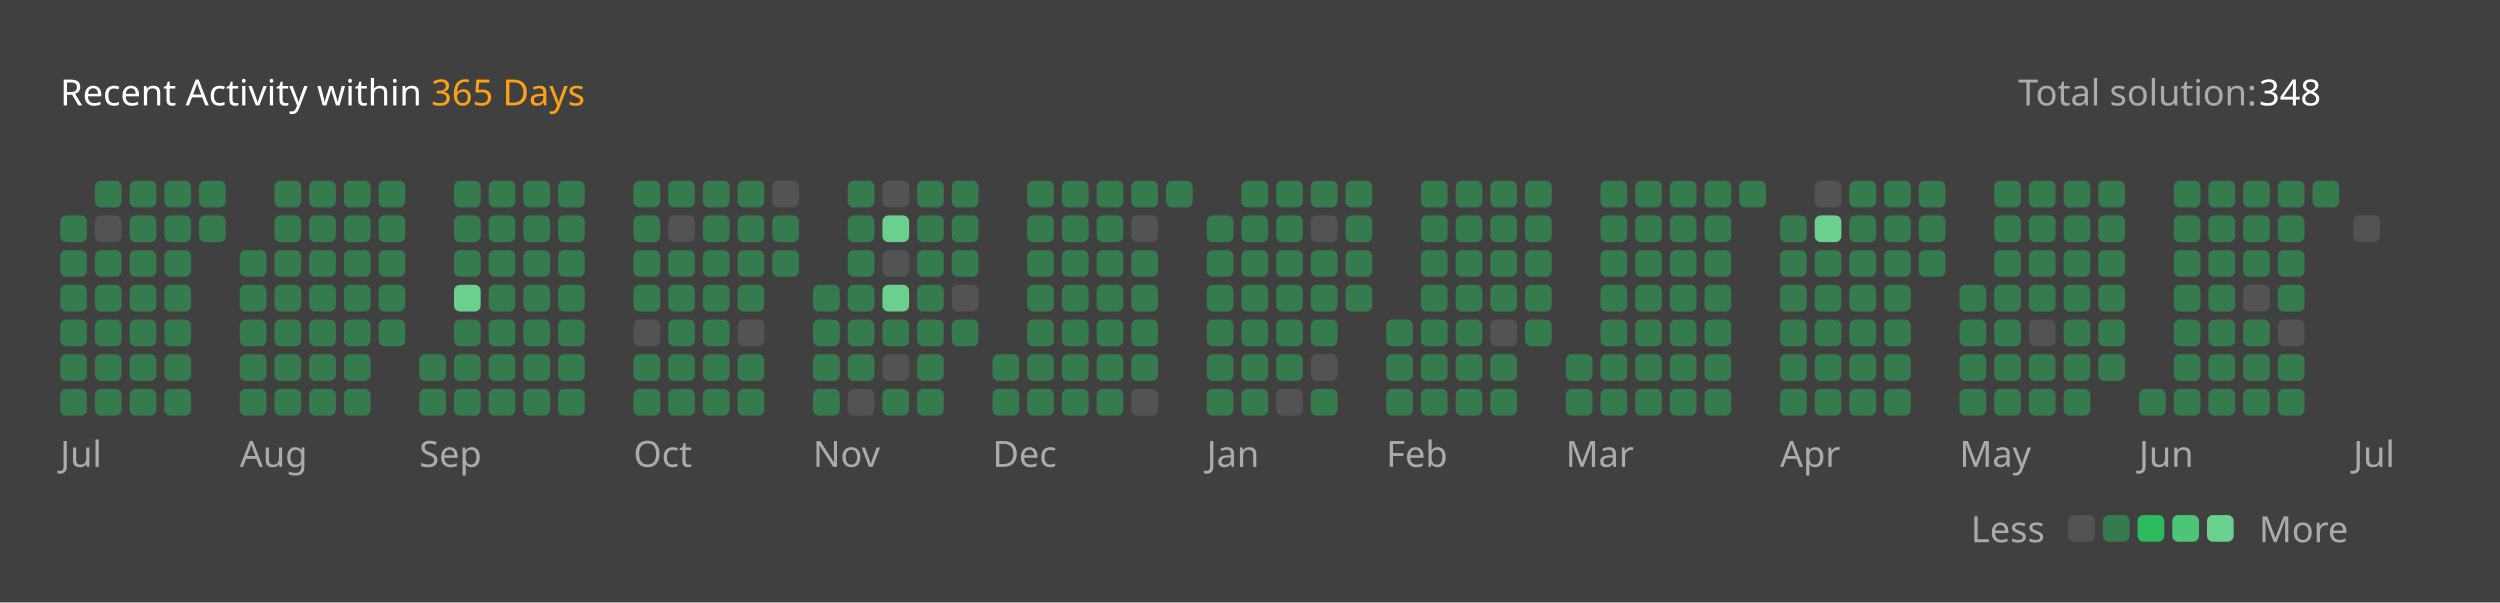
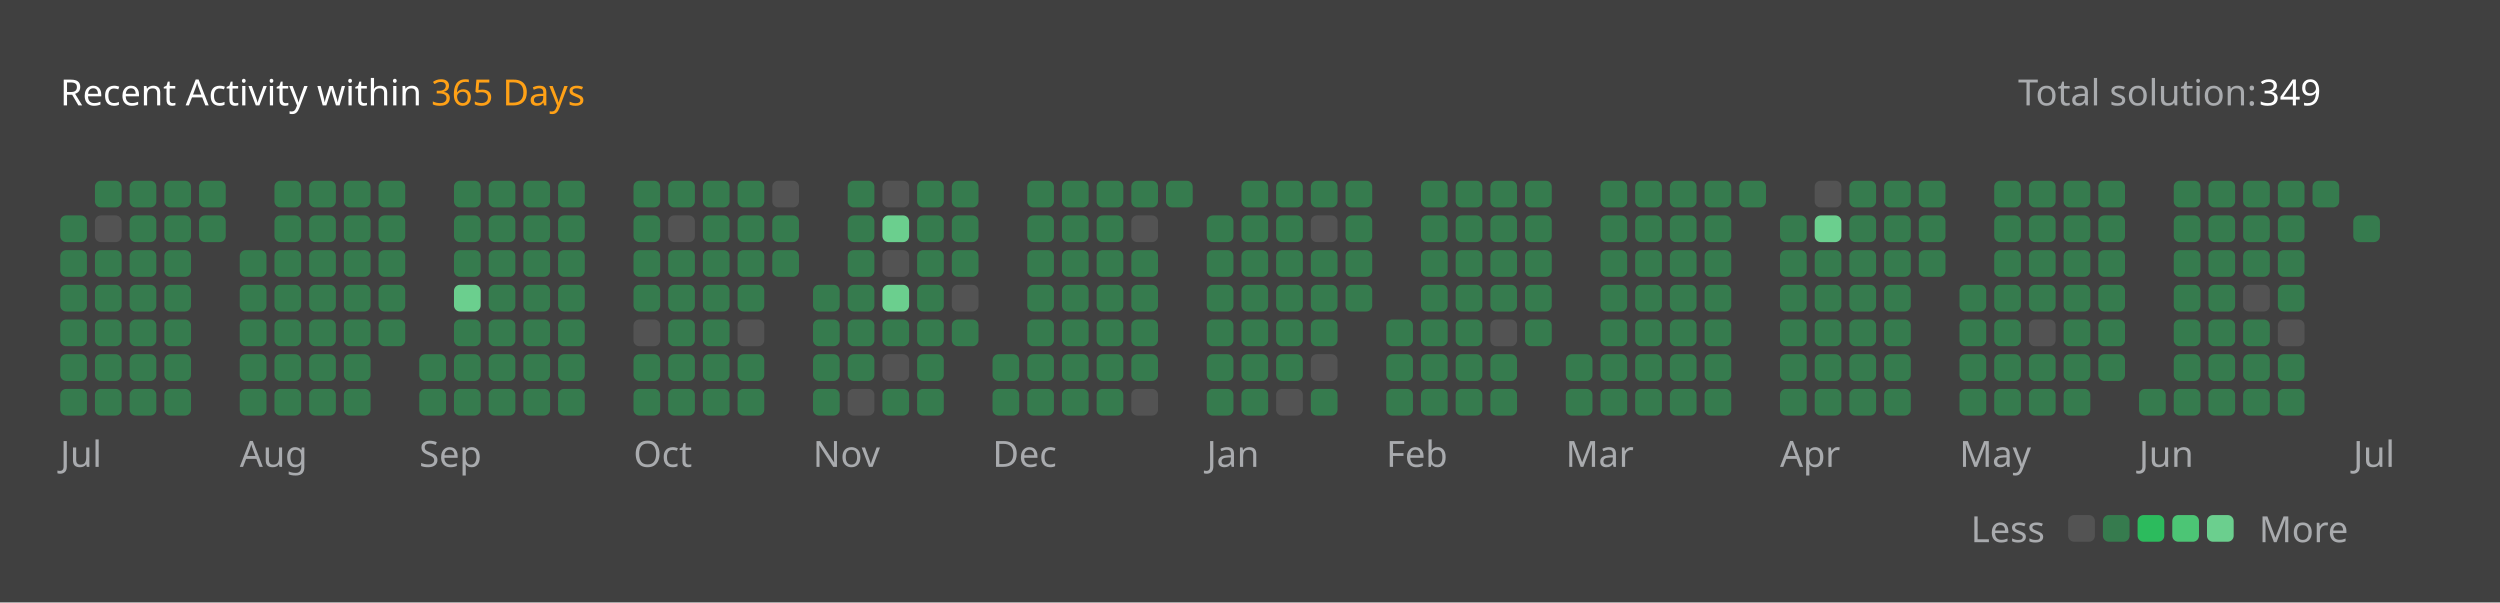
<svg xmlns="http://www.w3.org/2000/svg" version="1.1" height="200" width="830" viewBox="0 0 830 200">
  <style>*{font-family: "Segoe UI", Tahoma, Geneva, Verdana, sans-serif;}</style>
  <style>.title{font-weight: 500;font-size: 1rem;}</style>
  <style>.rotate-90{transform: rotate(-90deg);transform-origin: center;transform-box: fill-box;}</style>
  <style>.state{font-size: .75rem;}</style>
  <style>.light{color: #ffffff;fill: #ffffff;}</style>
  <style>.light-gray{color: #eff2f699;fill: #eff2f699;}</style>
  <style>.dark-gray{color: #ebebf54d;fill: #ebebf54d;}</style>
  <style>.gray{color: #747474;fill: #747474;}</style>
  <style>.orange{color: #ffa116;fill: #ffa116;}</style>
  <style>.background{color: #404040;fill: #404040;}</style>
  <style>.level-1-block{fill: #ffffff1a;}</style>
  <style>.level-2-block{fill: #2cb55d80;}</style>
  <style>.level-3-block{fill: #2cbb5dff;}</style>
  <style>.level-4-block{fill: #4cc575ff;}</style>
  <style>.level-5-block{fill: #6bcf8eff;}</style>
  <rect fill="#404040" x="0" y="0" width="830" height="200" rx="0.5rem" />
  <g text-anchor="start" text-decoration="1" class="title">
    <text x="20" y="35">
      <tspan class="light">Recent Activity within</tspan>
      <tspan class="orange">365 Days</tspan>
    </text>
  </g>
  <g class="state">
    <text x="670" y="35" class="light-gray"> Total solution: </text>
-     <text x="750" y="35" class="light"> 348 </text>
+     <text x="750" y="35" class="light"> 349 </text>
    <text x="678.88" y="180" class="light-gray" text-anchor="end">Less</text>
    <rect x="686.64" y="171" width="8.86" height="8.86" rx="2" ry="2" class="level-1-block" />
    <rect x="698.16" y="171" width="8.86" height="8.86" rx="2" ry="2" class="level-2-block" />
    <rect x="709.68" y="171" width="8.86" height="8.86" rx="2" ry="2" class="level-3-block" />
    <rect x="721.2" y="171" width="8.86" height="8.86" rx="2" ry="2" class="level-4-block" />
    <rect x="732.72" y="171" width="8.86" height="8.86" rx="2" ry="2" class="level-5-block" />
    <text x="750" y="180" class="light-gray">More</text>
  </g>
  <g x="20" y="60">
    <g x="20" y="60">
      <g x="20.0" y="60">
        <rect x="20.0" y="71.52" width="8.86" height="8.86" rx="2" ry="2" class="level-2-block" />
        <rect x="20.0" y="83.04" width="8.86" height="8.86" rx="2" ry="2" class="level-2-block" />
        <rect x="20.0" y="94.56" width="8.86" height="8.86" rx="2" ry="2" class="level-2-block" />
        <rect x="20.0" y="106.08" width="8.86" height="8.86" rx="2" ry="2" class="level-2-block" />
        <rect x="20.0" y="117.6" width="8.86" height="8.86" rx="2" ry="2" class="level-2-block" />
        <rect x="20.0" y="129.12" width="8.86" height="8.86" rx="2" ry="2" class="level-2-block" />
      </g>
      <g x="31.52" y="60">
        <rect x="31.52" y="60.0" width="8.86" height="8.86" rx="2" ry="2" class="level-2-block" />
        <rect x="31.52" y="71.52" width="8.86" height="8.86" rx="2" ry="2" class="level-1-block" />
        <rect x="31.52" y="83.04" width="8.86" height="8.86" rx="2" ry="2" class="level-2-block" />
        <rect x="31.52" y="94.56" width="8.86" height="8.86" rx="2" ry="2" class="level-2-block" />
        <rect x="31.52" y="106.08" width="8.86" height="8.86" rx="2" ry="2" class="level-2-block" />
        <rect x="31.52" y="117.6" width="8.86" height="8.86" rx="2" ry="2" class="level-2-block" />
        <rect x="31.52" y="129.12" width="8.86" height="8.86" rx="2" ry="2" class="level-2-block" />
      </g>
      <g x="43.04" y="60">
        <rect x="43.04" y="60.0" width="8.86" height="8.86" rx="2" ry="2" class="level-2-block" />
        <rect x="43.04" y="71.52" width="8.86" height="8.86" rx="2" ry="2" class="level-2-block" />
        <rect x="43.04" y="83.04" width="8.86" height="8.86" rx="2" ry="2" class="level-2-block" />
        <rect x="43.04" y="94.56" width="8.86" height="8.86" rx="2" ry="2" class="level-2-block" />
        <rect x="43.04" y="106.08" width="8.86" height="8.86" rx="2" ry="2" class="level-2-block" />
        <rect x="43.04" y="117.6" width="8.86" height="8.86" rx="2" ry="2" class="level-2-block" />
        <rect x="43.04" y="129.12" width="8.86" height="8.86" rx="2" ry="2" class="level-2-block" />
      </g>
      <g x="54.56" y="60">
        <rect x="54.56" y="60.0" width="8.86" height="8.86" rx="2" ry="2" class="level-2-block" />
        <rect x="54.56" y="71.52" width="8.86" height="8.86" rx="2" ry="2" class="level-2-block" />
        <rect x="54.56" y="83.04" width="8.86" height="8.86" rx="2" ry="2" class="level-2-block" />
        <rect x="54.56" y="94.56" width="8.86" height="8.86" rx="2" ry="2" class="level-2-block" />
        <rect x="54.56" y="106.08" width="8.86" height="8.86" rx="2" ry="2" class="level-2-block" />
        <rect x="54.56" y="117.6" width="8.86" height="8.86" rx="2" ry="2" class="level-2-block" />
        <rect x="54.56" y="129.12" width="8.86" height="8.86" rx="2" ry="2" class="level-2-block" />
      </g>
      <g x="66.08" y="60">
        <rect x="66.08" y="60.0" width="8.86" height="8.86" rx="2" ry="2" class="level-2-block" />
        <rect x="66.08" y="71.52" width="8.86" height="8.86" rx="2" ry="2" class="level-2-block" />
      </g>
      <text x="20.0" y="155" class="light-gray state">Jul</text>
    </g>
  </g>
  <g x="79.6" y="60">
    <g x="79.6" y="60">
      <g x="79.6" y="60">
        <rect x="79.6" y="83.04" width="8.86" height="8.86" rx="2" ry="2" class="level-2-block" />
        <rect x="79.6" y="94.56" width="8.86" height="8.86" rx="2" ry="2" class="level-2-block" />
        <rect x="79.6" y="106.08" width="8.86" height="8.86" rx="2" ry="2" class="level-2-block" />
        <rect x="79.6" y="117.6" width="8.86" height="8.86" rx="2" ry="2" class="level-2-block" />
        <rect x="79.6" y="129.12" width="8.86" height="8.86" rx="2" ry="2" class="level-2-block" />
      </g>
      <g x="91.12" y="60">
        <rect x="91.12" y="60.0" width="8.86" height="8.86" rx="2" ry="2" class="level-2-block" />
        <rect x="91.12" y="71.52" width="8.86" height="8.86" rx="2" ry="2" class="level-2-block" />
        <rect x="91.12" y="83.04" width="8.86" height="8.86" rx="2" ry="2" class="level-2-block" />
        <rect x="91.12" y="94.56" width="8.86" height="8.86" rx="2" ry="2" class="level-2-block" />
        <rect x="91.12" y="106.08" width="8.86" height="8.86" rx="2" ry="2" class="level-2-block" />
        <rect x="91.12" y="117.6" width="8.86" height="8.86" rx="2" ry="2" class="level-2-block" />
        <rect x="91.12" y="129.12" width="8.86" height="8.86" rx="2" ry="2" class="level-2-block" />
      </g>
      <g x="102.64" y="60">
        <rect x="102.64" y="60.0" width="8.86" height="8.86" rx="2" ry="2" class="level-2-block" />
        <rect x="102.64" y="71.52" width="8.86" height="8.86" rx="2" ry="2" class="level-2-block" />
        <rect x="102.64" y="83.04" width="8.86" height="8.86" rx="2" ry="2" class="level-2-block" />
        <rect x="102.64" y="94.56" width="8.86" height="8.86" rx="2" ry="2" class="level-2-block" />
        <rect x="102.64" y="106.08" width="8.86" height="8.86" rx="2" ry="2" class="level-2-block" />
        <rect x="102.64" y="117.6" width="8.86" height="8.86" rx="2" ry="2" class="level-2-block" />
        <rect x="102.64" y="129.12" width="8.86" height="8.86" rx="2" ry="2" class="level-2-block" />
      </g>
      <g x="114.16" y="60">
        <rect x="114.16" y="60.0" width="8.86" height="8.86" rx="2" ry="2" class="level-2-block" />
        <rect x="114.16" y="71.52" width="8.86" height="8.86" rx="2" ry="2" class="level-2-block" />
        <rect x="114.16" y="83.04" width="8.86" height="8.86" rx="2" ry="2" class="level-2-block" />
        <rect x="114.16" y="94.56" width="8.86" height="8.86" rx="2" ry="2" class="level-2-block" />
        <rect x="114.16" y="106.08" width="8.86" height="8.86" rx="2" ry="2" class="level-2-block" />
        <rect x="114.16" y="117.6" width="8.86" height="8.86" rx="2" ry="2" class="level-2-block" />
        <rect x="114.16" y="129.12" width="8.86" height="8.86" rx="2" ry="2" class="level-2-block" />
      </g>
      <g x="125.68" y="60">
        <rect x="125.68" y="60.0" width="8.86" height="8.86" rx="2" ry="2" class="level-2-block" />
        <rect x="125.68" y="71.52" width="8.86" height="8.86" rx="2" ry="2" class="level-2-block" />
        <rect x="125.68" y="83.04" width="8.86" height="8.86" rx="2" ry="2" class="level-2-block" />
        <rect x="125.68" y="94.56" width="8.86" height="8.86" rx="2" ry="2" class="level-2-block" />
        <rect x="125.68" y="106.08" width="8.86" height="8.86" rx="2" ry="2" class="level-2-block" />
      </g>
      <text x="79.6" y="155" class="light-gray state">Aug</text>
    </g>
  </g>
  <g x="139.2" y="60">
    <g x="139.2" y="60">
      <g x="139.2" y="60">
        <rect x="139.2" y="117.6" width="8.86" height="8.86" rx="2" ry="2" class="level-2-block" />
        <rect x="139.2" y="129.12" width="8.86" height="8.86" rx="2" ry="2" class="level-2-block" />
      </g>
      <g x="150.72" y="60">
        <rect x="150.72" y="60.0" width="8.86" height="8.86" rx="2" ry="2" class="level-2-block" />
        <rect x="150.72" y="71.52" width="8.86" height="8.86" rx="2" ry="2" class="level-2-block" />
        <rect x="150.72" y="83.04" width="8.86" height="8.86" rx="2" ry="2" class="level-2-block" />
        <rect x="150.72" y="94.56" width="8.86" height="8.86" rx="2" ry="2" class="level-5-block" />
        <rect x="150.72" y="106.08" width="8.86" height="8.86" rx="2" ry="2" class="level-2-block" />
        <rect x="150.72" y="117.6" width="8.86" height="8.86" rx="2" ry="2" class="level-2-block" />
        <rect x="150.72" y="129.12" width="8.86" height="8.86" rx="2" ry="2" class="level-2-block" />
      </g>
      <g x="162.24" y="60">
        <rect x="162.24" y="60.0" width="8.86" height="8.86" rx="2" ry="2" class="level-2-block" />
        <rect x="162.24" y="71.52" width="8.86" height="8.86" rx="2" ry="2" class="level-2-block" />
        <rect x="162.24" y="83.04" width="8.86" height="8.86" rx="2" ry="2" class="level-2-block" />
        <rect x="162.24" y="94.56" width="8.86" height="8.86" rx="2" ry="2" class="level-2-block" />
        <rect x="162.24" y="106.08" width="8.86" height="8.86" rx="2" ry="2" class="level-2-block" />
        <rect x="162.24" y="117.6" width="8.86" height="8.86" rx="2" ry="2" class="level-2-block" />
        <rect x="162.24" y="129.12" width="8.86" height="8.86" rx="2" ry="2" class="level-2-block" />
      </g>
      <g x="173.76" y="60">
        <rect x="173.76" y="60.0" width="8.86" height="8.86" rx="2" ry="2" class="level-2-block" />
        <rect x="173.76" y="71.52" width="8.86" height="8.86" rx="2" ry="2" class="level-2-block" />
        <rect x="173.76" y="83.04" width="8.86" height="8.86" rx="2" ry="2" class="level-2-block" />
        <rect x="173.76" y="94.56" width="8.86" height="8.86" rx="2" ry="2" class="level-2-block" />
        <rect x="173.76" y="106.08" width="8.86" height="8.86" rx="2" ry="2" class="level-2-block" />
        <rect x="173.76" y="117.6" width="8.86" height="8.86" rx="2" ry="2" class="level-2-block" />
        <rect x="173.76" y="129.12" width="8.86" height="8.86" rx="2" ry="2" class="level-2-block" />
      </g>
      <g x="185.28" y="60">
        <rect x="185.28" y="60.0" width="8.86" height="8.86" rx="2" ry="2" class="level-2-block" />
        <rect x="185.28" y="71.52" width="8.86" height="8.86" rx="2" ry="2" class="level-2-block" />
        <rect x="185.28" y="83.04" width="8.86" height="8.86" rx="2" ry="2" class="level-2-block" />
        <rect x="185.28" y="94.56" width="8.86" height="8.86" rx="2" ry="2" class="level-2-block" />
        <rect x="185.28" y="106.08" width="8.86" height="8.86" rx="2" ry="2" class="level-2-block" />
        <rect x="185.28" y="117.6" width="8.86" height="8.86" rx="2" ry="2" class="level-2-block" />
        <rect x="185.28" y="129.12" width="8.86" height="8.86" rx="2" ry="2" class="level-2-block" />
      </g>
      <text x="139.2" y="155" class="light-gray state">Sep</text>
    </g>
  </g>
  <g x="210.32" y="60">
    <g x="210.32" y="60">
      <g x="210.32" y="60">
        <rect x="210.32" y="60.0" width="8.86" height="8.86" rx="2" ry="2" class="level-2-block" />
        <rect x="210.32" y="71.52" width="8.86" height="8.86" rx="2" ry="2" class="level-2-block" />
        <rect x="210.32" y="83.04" width="8.86" height="8.86" rx="2" ry="2" class="level-2-block" />
        <rect x="210.32" y="94.56" width="8.86" height="8.86" rx="2" ry="2" class="level-2-block" />
        <rect x="210.32" y="106.08" width="8.86" height="8.86" rx="2" ry="2" class="level-1-block" />
        <rect x="210.32" y="117.6" width="8.86" height="8.86" rx="2" ry="2" class="level-2-block" />
        <rect x="210.32" y="129.12" width="8.86" height="8.86" rx="2" ry="2" class="level-2-block" />
      </g>
      <g x="221.84" y="60">
        <rect x="221.84" y="60.0" width="8.86" height="8.86" rx="2" ry="2" class="level-2-block" />
        <rect x="221.84" y="71.52" width="8.86" height="8.86" rx="2" ry="2" class="level-1-block" />
        <rect x="221.84" y="83.04" width="8.86" height="8.86" rx="2" ry="2" class="level-2-block" />
        <rect x="221.84" y="94.56" width="8.86" height="8.86" rx="2" ry="2" class="level-2-block" />
        <rect x="221.84" y="106.08" width="8.86" height="8.86" rx="2" ry="2" class="level-2-block" />
        <rect x="221.84" y="117.6" width="8.86" height="8.86" rx="2" ry="2" class="level-2-block" />
        <rect x="221.84" y="129.12" width="8.86" height="8.86" rx="2" ry="2" class="level-2-block" />
      </g>
      <g x="233.36" y="60">
        <rect x="233.36" y="60.0" width="8.86" height="8.86" rx="2" ry="2" class="level-2-block" />
        <rect x="233.36" y="71.52" width="8.86" height="8.86" rx="2" ry="2" class="level-2-block" />
        <rect x="233.36" y="83.04" width="8.86" height="8.86" rx="2" ry="2" class="level-2-block" />
        <rect x="233.36" y="94.56" width="8.86" height="8.86" rx="2" ry="2" class="level-2-block" />
        <rect x="233.36" y="106.08" width="8.86" height="8.86" rx="2" ry="2" class="level-2-block" />
        <rect x="233.36" y="117.6" width="8.86" height="8.86" rx="2" ry="2" class="level-2-block" />
        <rect x="233.36" y="129.12" width="8.86" height="8.86" rx="2" ry="2" class="level-2-block" />
      </g>
      <g x="244.88" y="60">
        <rect x="244.88" y="60.0" width="8.86" height="8.86" rx="2" ry="2" class="level-2-block" />
        <rect x="244.88" y="71.52" width="8.86" height="8.86" rx="2" ry="2" class="level-2-block" />
        <rect x="244.88" y="83.04" width="8.86" height="8.86" rx="2" ry="2" class="level-2-block" />
        <rect x="244.88" y="94.56" width="8.86" height="8.86" rx="2" ry="2" class="level-2-block" />
        <rect x="244.88" y="106.08" width="8.86" height="8.86" rx="2" ry="2" class="level-1-block" />
        <rect x="244.88" y="117.6" width="8.86" height="8.86" rx="2" ry="2" class="level-2-block" />
        <rect x="244.88" y="129.12" width="8.86" height="8.86" rx="2" ry="2" class="level-2-block" />
      </g>
      <g x="256.4" y="60">
        <rect x="256.4" y="60.0" width="8.86" height="8.86" rx="2" ry="2" class="level-1-block" />
        <rect x="256.4" y="71.52" width="8.86" height="8.86" rx="2" ry="2" class="level-2-block" />
        <rect x="256.4" y="83.04" width="8.86" height="8.86" rx="2" ry="2" class="level-2-block" />
      </g>
      <text x="210.32" y="155" class="light-gray state">Oct</text>
    </g>
  </g>
  <g x="269.92" y="60">
    <g x="269.92" y="60">
      <g x="269.92" y="60">
        <rect x="269.92" y="94.56" width="8.86" height="8.86" rx="2" ry="2" class="level-2-block" />
        <rect x="269.92" y="106.08" width="8.86" height="8.86" rx="2" ry="2" class="level-2-block" />
        <rect x="269.92" y="117.6" width="8.86" height="8.86" rx="2" ry="2" class="level-2-block" />
        <rect x="269.92" y="129.12" width="8.86" height="8.86" rx="2" ry="2" class="level-2-block" />
      </g>
      <g x="281.44" y="60">
        <rect x="281.44" y="60.0" width="8.86" height="8.86" rx="2" ry="2" class="level-2-block" />
        <rect x="281.44" y="71.52" width="8.86" height="8.86" rx="2" ry="2" class="level-2-block" />
        <rect x="281.44" y="83.04" width="8.86" height="8.86" rx="2" ry="2" class="level-2-block" />
        <rect x="281.44" y="94.56" width="8.86" height="8.86" rx="2" ry="2" class="level-2-block" />
        <rect x="281.44" y="106.08" width="8.86" height="8.86" rx="2" ry="2" class="level-2-block" />
        <rect x="281.44" y="117.6" width="8.86" height="8.86" rx="2" ry="2" class="level-2-block" />
        <rect x="281.44" y="129.12" width="8.86" height="8.86" rx="2" ry="2" class="level-1-block" />
      </g>
      <g x="292.96" y="60">
        <rect x="292.96" y="60.0" width="8.86" height="8.86" rx="2" ry="2" class="level-1-block" />
        <rect x="292.96" y="71.52" width="8.86" height="8.86" rx="2" ry="2" class="level-5-block" />
        <rect x="292.96" y="83.04" width="8.86" height="8.86" rx="2" ry="2" class="level-1-block" />
        <rect x="292.96" y="94.56" width="8.86" height="8.86" rx="2" ry="2" class="level-5-block" />
        <rect x="292.96" y="106.08" width="8.86" height="8.86" rx="2" ry="2" class="level-2-block" />
        <rect x="292.96" y="117.6" width="8.86" height="8.86" rx="2" ry="2" class="level-1-block" />
        <rect x="292.96" y="129.12" width="8.86" height="8.86" rx="2" ry="2" class="level-2-block" />
      </g>
      <g x="304.48" y="60">
        <rect x="304.48" y="60.0" width="8.86" height="8.86" rx="2" ry="2" class="level-2-block" />
        <rect x="304.48" y="71.52" width="8.86" height="8.86" rx="2" ry="2" class="level-2-block" />
        <rect x="304.48" y="83.04" width="8.86" height="8.86" rx="2" ry="2" class="level-2-block" />
        <rect x="304.48" y="94.56" width="8.86" height="8.86" rx="2" ry="2" class="level-2-block" />
        <rect x="304.48" y="106.08" width="8.86" height="8.86" rx="2" ry="2" class="level-2-block" />
        <rect x="304.48" y="117.6" width="8.86" height="8.86" rx="2" ry="2" class="level-2-block" />
        <rect x="304.48" y="129.12" width="8.86" height="8.86" rx="2" ry="2" class="level-2-block" />
      </g>
      <g x="316" y="60">
        <rect x="316" y="60.0" width="8.86" height="8.86" rx="2" ry="2" class="level-2-block" />
        <rect x="316" y="71.52" width="8.86" height="8.86" rx="2" ry="2" class="level-2-block" />
        <rect x="316" y="83.04" width="8.86" height="8.86" rx="2" ry="2" class="level-2-block" />
        <rect x="316" y="94.56" width="8.86" height="8.86" rx="2" ry="2" class="level-1-block" />
        <rect x="316" y="106.08" width="8.86" height="8.86" rx="2" ry="2" class="level-2-block" />
      </g>
      <text x="269.92" y="155" class="light-gray state">Nov</text>
    </g>
  </g>
  <g x="329.52" y="60">
    <g x="329.52" y="60">
      <g x="329.52" y="60">
        <rect x="329.52" y="117.6" width="8.86" height="8.86" rx="2" ry="2" class="level-2-block" />
        <rect x="329.52" y="129.12" width="8.86" height="8.86" rx="2" ry="2" class="level-2-block" />
      </g>
      <g x="341.04" y="60">
        <rect x="341.04" y="60.0" width="8.86" height="8.86" rx="2" ry="2" class="level-2-block" />
        <rect x="341.04" y="71.52" width="8.86" height="8.86" rx="2" ry="2" class="level-2-block" />
        <rect x="341.04" y="83.04" width="8.86" height="8.86" rx="2" ry="2" class="level-2-block" />
        <rect x="341.04" y="94.56" width="8.86" height="8.86" rx="2" ry="2" class="level-2-block" />
        <rect x="341.04" y="106.08" width="8.86" height="8.86" rx="2" ry="2" class="level-2-block" />
        <rect x="341.04" y="117.6" width="8.86" height="8.86" rx="2" ry="2" class="level-2-block" />
        <rect x="341.04" y="129.12" width="8.86" height="8.86" rx="2" ry="2" class="level-2-block" />
      </g>
      <g x="352.56" y="60">
        <rect x="352.56" y="60.0" width="8.86" height="8.86" rx="2" ry="2" class="level-2-block" />
        <rect x="352.56" y="71.52" width="8.86" height="8.86" rx="2" ry="2" class="level-2-block" />
        <rect x="352.56" y="83.04" width="8.86" height="8.86" rx="2" ry="2" class="level-2-block" />
        <rect x="352.56" y="94.56" width="8.86" height="8.86" rx="2" ry="2" class="level-2-block" />
        <rect x="352.56" y="106.08" width="8.86" height="8.86" rx="2" ry="2" class="level-2-block" />
        <rect x="352.56" y="117.6" width="8.86" height="8.86" rx="2" ry="2" class="level-2-block" />
        <rect x="352.56" y="129.12" width="8.86" height="8.86" rx="2" ry="2" class="level-2-block" />
      </g>
      <g x="364.08" y="60">
        <rect x="364.08" y="60.0" width="8.86" height="8.86" rx="2" ry="2" class="level-2-block" />
        <rect x="364.08" y="71.52" width="8.86" height="8.86" rx="2" ry="2" class="level-2-block" />
        <rect x="364.08" y="83.04" width="8.86" height="8.86" rx="2" ry="2" class="level-2-block" />
        <rect x="364.08" y="94.56" width="8.86" height="8.86" rx="2" ry="2" class="level-2-block" />
        <rect x="364.08" y="106.08" width="8.86" height="8.86" rx="2" ry="2" class="level-2-block" />
        <rect x="364.08" y="117.6" width="8.86" height="8.86" rx="2" ry="2" class="level-2-block" />
        <rect x="364.08" y="129.12" width="8.86" height="8.86" rx="2" ry="2" class="level-2-block" />
      </g>
      <g x="375.6" y="60">
        <rect x="375.6" y="60.0" width="8.86" height="8.86" rx="2" ry="2" class="level-2-block" />
        <rect x="375.6" y="71.52" width="8.86" height="8.86" rx="2" ry="2" class="level-1-block" />
        <rect x="375.6" y="83.04" width="8.86" height="8.86" rx="2" ry="2" class="level-2-block" />
        <rect x="375.6" y="94.56" width="8.86" height="8.86" rx="2" ry="2" class="level-2-block" />
        <rect x="375.6" y="106.08" width="8.86" height="8.86" rx="2" ry="2" class="level-2-block" />
        <rect x="375.6" y="117.6" width="8.86" height="8.86" rx="2" ry="2" class="level-2-block" />
        <rect x="375.6" y="129.12" width="8.86" height="8.86" rx="2" ry="2" class="level-1-block" />
      </g>
      <g x="387.12" y="60">
        <rect x="387.12" y="60.0" width="8.86" height="8.86" rx="2" ry="2" class="level-2-block" />
      </g>
      <text x="329.52" y="155" class="light-gray state">Dec</text>
    </g>
  </g>
  <g x="400.64" y="60">
    <g x="400.64" y="60">
      <g x="400.64" y="60">
        <rect x="400.64" y="71.52" width="8.86" height="8.86" rx="2" ry="2" class="level-2-block" />
        <rect x="400.64" y="83.04" width="8.86" height="8.86" rx="2" ry="2" class="level-2-block" />
        <rect x="400.64" y="94.56" width="8.86" height="8.86" rx="2" ry="2" class="level-2-block" />
        <rect x="400.64" y="106.08" width="8.86" height="8.86" rx="2" ry="2" class="level-2-block" />
        <rect x="400.64" y="117.6" width="8.86" height="8.86" rx="2" ry="2" class="level-2-block" />
        <rect x="400.64" y="129.12" width="8.86" height="8.86" rx="2" ry="2" class="level-2-block" />
      </g>
      <g x="412.16" y="60">
        <rect x="412.16" y="60.0" width="8.86" height="8.86" rx="2" ry="2" class="level-2-block" />
        <rect x="412.16" y="71.52" width="8.86" height="8.86" rx="2" ry="2" class="level-2-block" />
        <rect x="412.16" y="83.04" width="8.86" height="8.86" rx="2" ry="2" class="level-2-block" />
        <rect x="412.16" y="94.56" width="8.86" height="8.86" rx="2" ry="2" class="level-2-block" />
        <rect x="412.16" y="106.08" width="8.86" height="8.86" rx="2" ry="2" class="level-2-block" />
        <rect x="412.16" y="117.6" width="8.86" height="8.86" rx="2" ry="2" class="level-2-block" />
        <rect x="412.16" y="129.12" width="8.86" height="8.86" rx="2" ry="2" class="level-2-block" />
      </g>
      <g x="423.68" y="60">
        <rect x="423.68" y="60.0" width="8.86" height="8.86" rx="2" ry="2" class="level-2-block" />
        <rect x="423.68" y="71.52" width="8.86" height="8.86" rx="2" ry="2" class="level-2-block" />
        <rect x="423.68" y="83.04" width="8.86" height="8.86" rx="2" ry="2" class="level-2-block" />
        <rect x="423.68" y="94.56" width="8.86" height="8.86" rx="2" ry="2" class="level-2-block" />
        <rect x="423.68" y="106.08" width="8.86" height="8.86" rx="2" ry="2" class="level-2-block" />
        <rect x="423.68" y="117.6" width="8.86" height="8.86" rx="2" ry="2" class="level-2-block" />
        <rect x="423.68" y="129.12" width="8.86" height="8.86" rx="2" ry="2" class="level-1-block" />
      </g>
      <g x="435.2" y="60">
        <rect x="435.2" y="60.0" width="8.86" height="8.86" rx="2" ry="2" class="level-2-block" />
        <rect x="435.2" y="71.52" width="8.86" height="8.86" rx="2" ry="2" class="level-1-block" />
        <rect x="435.2" y="83.04" width="8.86" height="8.86" rx="2" ry="2" class="level-2-block" />
        <rect x="435.2" y="94.56" width="8.86" height="8.86" rx="2" ry="2" class="level-2-block" />
        <rect x="435.2" y="106.08" width="8.86" height="8.86" rx="2" ry="2" class="level-2-block" />
        <rect x="435.2" y="117.6" width="8.86" height="8.86" rx="2" ry="2" class="level-1-block" />
        <rect x="435.2" y="129.12" width="8.86" height="8.86" rx="2" ry="2" class="level-2-block" />
      </g>
      <g x="446.72" y="60">
        <rect x="446.72" y="60.0" width="8.86" height="8.86" rx="2" ry="2" class="level-2-block" />
        <rect x="446.72" y="71.52" width="8.86" height="8.86" rx="2" ry="2" class="level-2-block" />
        <rect x="446.72" y="83.04" width="8.86" height="8.86" rx="2" ry="2" class="level-2-block" />
        <rect x="446.72" y="94.56" width="8.86" height="8.86" rx="2" ry="2" class="level-2-block" />
      </g>
      <text x="400.64" y="155" class="light-gray state">Jan</text>
    </g>
  </g>
  <g x="460.24" y="60">
    <g x="460.24" y="60">
      <g x="460.24" y="60">
        <rect x="460.24" y="106.08" width="8.86" height="8.86" rx="2" ry="2" class="level-2-block" />
        <rect x="460.24" y="117.6" width="8.86" height="8.86" rx="2" ry="2" class="level-2-block" />
        <rect x="460.24" y="129.12" width="8.86" height="8.86" rx="2" ry="2" class="level-2-block" />
      </g>
      <g x="471.76" y="60">
        <rect x="471.76" y="60.0" width="8.86" height="8.86" rx="2" ry="2" class="level-2-block" />
        <rect x="471.76" y="71.52" width="8.86" height="8.86" rx="2" ry="2" class="level-2-block" />
        <rect x="471.76" y="83.04" width="8.86" height="8.86" rx="2" ry="2" class="level-2-block" />
        <rect x="471.76" y="94.56" width="8.86" height="8.86" rx="2" ry="2" class="level-2-block" />
        <rect x="471.76" y="106.08" width="8.86" height="8.86" rx="2" ry="2" class="level-2-block" />
        <rect x="471.76" y="117.6" width="8.86" height="8.86" rx="2" ry="2" class="level-2-block" />
        <rect x="471.76" y="129.12" width="8.86" height="8.86" rx="2" ry="2" class="level-2-block" />
      </g>
      <g x="483.28" y="60">
        <rect x="483.28" y="60.0" width="8.86" height="8.86" rx="2" ry="2" class="level-2-block" />
        <rect x="483.28" y="71.52" width="8.86" height="8.86" rx="2" ry="2" class="level-2-block" />
        <rect x="483.28" y="83.04" width="8.86" height="8.86" rx="2" ry="2" class="level-2-block" />
        <rect x="483.28" y="94.56" width="8.86" height="8.86" rx="2" ry="2" class="level-2-block" />
        <rect x="483.28" y="106.08" width="8.86" height="8.86" rx="2" ry="2" class="level-2-block" />
        <rect x="483.28" y="117.6" width="8.86" height="8.86" rx="2" ry="2" class="level-2-block" />
        <rect x="483.28" y="129.12" width="8.86" height="8.86" rx="2" ry="2" class="level-2-block" />
      </g>
      <g x="494.8" y="60">
        <rect x="494.8" y="60.0" width="8.86" height="8.86" rx="2" ry="2" class="level-2-block" />
        <rect x="494.8" y="71.52" width="8.86" height="8.86" rx="2" ry="2" class="level-2-block" />
        <rect x="494.8" y="83.04" width="8.86" height="8.86" rx="2" ry="2" class="level-2-block" />
        <rect x="494.8" y="94.56" width="8.86" height="8.86" rx="2" ry="2" class="level-2-block" />
        <rect x="494.8" y="106.08" width="8.86" height="8.86" rx="2" ry="2" class="level-1-block" />
        <rect x="494.8" y="117.6" width="8.86" height="8.86" rx="2" ry="2" class="level-2-block" />
        <rect x="494.8" y="129.12" width="8.86" height="8.86" rx="2" ry="2" class="level-2-block" />
      </g>
      <g x="506.32" y="60">
        <rect x="506.32" y="60.0" width="8.86" height="8.86" rx="2" ry="2" class="level-2-block" />
        <rect x="506.32" y="71.52" width="8.86" height="8.86" rx="2" ry="2" class="level-2-block" />
        <rect x="506.32" y="83.04" width="8.86" height="8.86" rx="2" ry="2" class="level-2-block" />
        <rect x="506.32" y="94.56" width="8.86" height="8.86" rx="2" ry="2" class="level-2-block" />
        <rect x="506.32" y="106.08" width="8.86" height="8.86" rx="2" ry="2" class="level-2-block" />
      </g>
      <text x="460.24" y="155" class="light-gray state">Feb</text>
    </g>
  </g>
  <g x="519.84" y="60">
    <g x="519.84" y="60">
      <g x="519.84" y="60">
        <rect x="519.84" y="117.6" width="8.86" height="8.86" rx="2" ry="2" class="level-2-block" />
        <rect x="519.84" y="129.12" width="8.86" height="8.86" rx="2" ry="2" class="level-2-block" />
      </g>
      <g x="531.36" y="60">
        <rect x="531.36" y="60.0" width="8.86" height="8.86" rx="2" ry="2" class="level-2-block" />
        <rect x="531.36" y="71.52" width="8.86" height="8.86" rx="2" ry="2" class="level-2-block" />
        <rect x="531.36" y="83.04" width="8.86" height="8.86" rx="2" ry="2" class="level-2-block" />
        <rect x="531.36" y="94.56" width="8.86" height="8.86" rx="2" ry="2" class="level-2-block" />
        <rect x="531.36" y="106.08" width="8.86" height="8.86" rx="2" ry="2" class="level-2-block" />
        <rect x="531.36" y="117.6" width="8.86" height="8.86" rx="2" ry="2" class="level-2-block" />
        <rect x="531.36" y="129.12" width="8.86" height="8.86" rx="2" ry="2" class="level-2-block" />
      </g>
      <g x="542.88" y="60">
        <rect x="542.88" y="60.0" width="8.86" height="8.86" rx="2" ry="2" class="level-2-block" />
        <rect x="542.88" y="71.52" width="8.86" height="8.86" rx="2" ry="2" class="level-2-block" />
        <rect x="542.88" y="83.04" width="8.86" height="8.86" rx="2" ry="2" class="level-2-block" />
        <rect x="542.88" y="94.56" width="8.86" height="8.86" rx="2" ry="2" class="level-2-block" />
        <rect x="542.88" y="106.08" width="8.86" height="8.86" rx="2" ry="2" class="level-2-block" />
        <rect x="542.88" y="117.6" width="8.86" height="8.86" rx="2" ry="2" class="level-2-block" />
        <rect x="542.88" y="129.12" width="8.86" height="8.86" rx="2" ry="2" class="level-2-block" />
      </g>
      <g x="554.4" y="60">
        <rect x="554.4" y="60.0" width="8.86" height="8.86" rx="2" ry="2" class="level-2-block" />
        <rect x="554.4" y="71.52" width="8.86" height="8.86" rx="2" ry="2" class="level-2-block" />
        <rect x="554.4" y="83.04" width="8.86" height="8.86" rx="2" ry="2" class="level-2-block" />
        <rect x="554.4" y="94.56" width="8.86" height="8.86" rx="2" ry="2" class="level-2-block" />
        <rect x="554.4" y="106.08" width="8.86" height="8.86" rx="2" ry="2" class="level-2-block" />
        <rect x="554.4" y="117.6" width="8.86" height="8.86" rx="2" ry="2" class="level-2-block" />
        <rect x="554.4" y="129.12" width="8.86" height="8.86" rx="2" ry="2" class="level-2-block" />
      </g>
      <g x="565.92" y="60">
        <rect x="565.92" y="60.0" width="8.86" height="8.86" rx="2" ry="2" class="level-2-block" />
        <rect x="565.92" y="71.52" width="8.86" height="8.86" rx="2" ry="2" class="level-2-block" />
        <rect x="565.92" y="83.04" width="8.86" height="8.86" rx="2" ry="2" class="level-2-block" />
        <rect x="565.92" y="94.56" width="8.86" height="8.86" rx="2" ry="2" class="level-2-block" />
        <rect x="565.92" y="106.08" width="8.86" height="8.86" rx="2" ry="2" class="level-2-block" />
        <rect x="565.92" y="117.6" width="8.86" height="8.86" rx="2" ry="2" class="level-2-block" />
        <rect x="565.92" y="129.12" width="8.86" height="8.86" rx="2" ry="2" class="level-2-block" />
      </g>
      <g x="577.44" y="60">
        <rect x="577.44" y="60.0" width="8.86" height="8.86" rx="2" ry="2" class="level-2-block" />
      </g>
      <text x="519.84" y="155" class="light-gray state">Mar</text>
    </g>
  </g>
  <g x="590.96" y="60">
    <g x="590.96" y="60">
      <g x="590.96" y="60">
        <rect x="590.96" y="71.52" width="8.86" height="8.86" rx="2" ry="2" class="level-2-block" />
        <rect x="590.96" y="83.04" width="8.86" height="8.86" rx="2" ry="2" class="level-2-block" />
        <rect x="590.96" y="94.56" width="8.86" height="8.86" rx="2" ry="2" class="level-2-block" />
        <rect x="590.96" y="106.08" width="8.86" height="8.86" rx="2" ry="2" class="level-2-block" />
        <rect x="590.96" y="117.6" width="8.86" height="8.86" rx="2" ry="2" class="level-2-block" />
        <rect x="590.96" y="129.12" width="8.86" height="8.86" rx="2" ry="2" class="level-2-block" />
      </g>
      <g x="602.48" y="60">
        <rect x="602.48" y="60.0" width="8.86" height="8.86" rx="2" ry="2" class="level-1-block" />
        <rect x="602.48" y="71.52" width="8.86" height="8.86" rx="2" ry="2" class="level-5-block" />
        <rect x="602.48" y="83.04" width="8.86" height="8.86" rx="2" ry="2" class="level-2-block" />
        <rect x="602.48" y="94.56" width="8.86" height="8.86" rx="2" ry="2" class="level-2-block" />
        <rect x="602.48" y="106.08" width="8.86" height="8.86" rx="2" ry="2" class="level-2-block" />
        <rect x="602.48" y="117.6" width="8.86" height="8.86" rx="2" ry="2" class="level-2-block" />
        <rect x="602.48" y="129.12" width="8.86" height="8.86" rx="2" ry="2" class="level-2-block" />
      </g>
      <g x="614.0" y="60">
        <rect x="614.0" y="60.0" width="8.86" height="8.86" rx="2" ry="2" class="level-2-block" />
        <rect x="614.0" y="71.52" width="8.86" height="8.86" rx="2" ry="2" class="level-2-block" />
        <rect x="614.0" y="83.04" width="8.86" height="8.86" rx="2" ry="2" class="level-2-block" />
        <rect x="614.0" y="94.56" width="8.86" height="8.86" rx="2" ry="2" class="level-2-block" />
        <rect x="614.0" y="106.08" width="8.86" height="8.86" rx="2" ry="2" class="level-2-block" />
        <rect x="614.0" y="117.6" width="8.86" height="8.86" rx="2" ry="2" class="level-2-block" />
        <rect x="614.0" y="129.12" width="8.86" height="8.86" rx="2" ry="2" class="level-2-block" />
      </g>
      <g x="625.52" y="60">
        <rect x="625.52" y="60.0" width="8.86" height="8.86" rx="2" ry="2" class="level-2-block" />
        <rect x="625.52" y="71.52" width="8.86" height="8.86" rx="2" ry="2" class="level-2-block" />
        <rect x="625.52" y="83.04" width="8.86" height="8.86" rx="2" ry="2" class="level-2-block" />
        <rect x="625.52" y="94.56" width="8.86" height="8.86" rx="2" ry="2" class="level-2-block" />
        <rect x="625.52" y="106.08" width="8.86" height="8.86" rx="2" ry="2" class="level-2-block" />
        <rect x="625.52" y="117.6" width="8.86" height="8.86" rx="2" ry="2" class="level-2-block" />
        <rect x="625.52" y="129.12" width="8.86" height="8.86" rx="2" ry="2" class="level-2-block" />
      </g>
      <g x="637.04" y="60">
        <rect x="637.04" y="60.0" width="8.86" height="8.86" rx="2" ry="2" class="level-2-block" />
        <rect x="637.04" y="71.52" width="8.86" height="8.86" rx="2" ry="2" class="level-2-block" />
        <rect x="637.04" y="83.04" width="8.86" height="8.86" rx="2" ry="2" class="level-2-block" />
      </g>
      <text x="590.96" y="155" class="light-gray state">Apr</text>
    </g>
  </g>
  <g x="650.56" y="60">
    <g x="650.56" y="60">
      <g x="650.56" y="60">
        <rect x="650.56" y="94.56" width="8.86" height="8.86" rx="2" ry="2" class="level-2-block" />
        <rect x="650.56" y="106.08" width="8.86" height="8.86" rx="2" ry="2" class="level-2-block" />
        <rect x="650.56" y="117.6" width="8.86" height="8.86" rx="2" ry="2" class="level-2-block" />
        <rect x="650.56" y="129.12" width="8.86" height="8.86" rx="2" ry="2" class="level-2-block" />
      </g>
      <g x="662.08" y="60">
        <rect x="662.08" y="60.0" width="8.86" height="8.86" rx="2" ry="2" class="level-2-block" />
        <rect x="662.08" y="71.52" width="8.86" height="8.86" rx="2" ry="2" class="level-2-block" />
        <rect x="662.08" y="83.04" width="8.86" height="8.86" rx="2" ry="2" class="level-2-block" />
        <rect x="662.08" y="94.56" width="8.86" height="8.86" rx="2" ry="2" class="level-2-block" />
        <rect x="662.08" y="106.08" width="8.86" height="8.86" rx="2" ry="2" class="level-2-block" />
        <rect x="662.08" y="117.6" width="8.86" height="8.86" rx="2" ry="2" class="level-2-block" />
        <rect x="662.08" y="129.12" width="8.86" height="8.86" rx="2" ry="2" class="level-2-block" />
      </g>
      <g x="673.6" y="60">
        <rect x="673.6" y="60.0" width="8.86" height="8.86" rx="2" ry="2" class="level-2-block" />
        <rect x="673.6" y="71.52" width="8.86" height="8.86" rx="2" ry="2" class="level-2-block" />
        <rect x="673.6" y="83.04" width="8.86" height="8.86" rx="2" ry="2" class="level-2-block" />
        <rect x="673.6" y="94.56" width="8.86" height="8.86" rx="2" ry="2" class="level-2-block" />
        <rect x="673.6" y="106.08" width="8.86" height="8.86" rx="2" ry="2" class="level-1-block" />
        <rect x="673.6" y="117.6" width="8.86" height="8.86" rx="2" ry="2" class="level-2-block" />
        <rect x="673.6" y="129.12" width="8.86" height="8.86" rx="2" ry="2" class="level-2-block" />
      </g>
      <g x="685.12" y="60">
        <rect x="685.12" y="60.0" width="8.86" height="8.86" rx="2" ry="2" class="level-2-block" />
        <rect x="685.12" y="71.52" width="8.86" height="8.86" rx="2" ry="2" class="level-2-block" />
        <rect x="685.12" y="83.04" width="8.86" height="8.86" rx="2" ry="2" class="level-2-block" />
        <rect x="685.12" y="94.56" width="8.86" height="8.86" rx="2" ry="2" class="level-2-block" />
        <rect x="685.12" y="106.08" width="8.86" height="8.86" rx="2" ry="2" class="level-2-block" />
        <rect x="685.12" y="117.6" width="8.86" height="8.86" rx="2" ry="2" class="level-2-block" />
        <rect x="685.12" y="129.12" width="8.86" height="8.86" rx="2" ry="2" class="level-2-block" />
      </g>
      <g x="696.64" y="60">
        <rect x="696.64" y="60.0" width="8.86" height="8.86" rx="2" ry="2" class="level-2-block" />
        <rect x="696.64" y="71.52" width="8.86" height="8.86" rx="2" ry="2" class="level-2-block" />
        <rect x="696.64" y="83.04" width="8.86" height="8.86" rx="2" ry="2" class="level-2-block" />
        <rect x="696.64" y="94.56" width="8.86" height="8.86" rx="2" ry="2" class="level-2-block" />
        <rect x="696.64" y="106.08" width="8.86" height="8.86" rx="2" ry="2" class="level-2-block" />
        <rect x="696.64" y="117.6" width="8.86" height="8.86" rx="2" ry="2" class="level-2-block" />
      </g>
      <text x="650.56" y="155" class="light-gray state">May</text>
    </g>
  </g>
  <g x="710.16" y="60">
    <g x="710.16" y="60">
      <g x="710.16" y="60">
        <rect x="710.16" y="129.12" width="8.86" height="8.86" rx="2" ry="2" class="level-2-block" />
      </g>
      <g x="721.68" y="60">
        <rect x="721.68" y="60.0" width="8.86" height="8.86" rx="2" ry="2" class="level-2-block" />
        <rect x="721.68" y="71.52" width="8.86" height="8.86" rx="2" ry="2" class="level-2-block" />
        <rect x="721.68" y="83.04" width="8.86" height="8.86" rx="2" ry="2" class="level-2-block" />
        <rect x="721.68" y="94.56" width="8.86" height="8.86" rx="2" ry="2" class="level-2-block" />
        <rect x="721.68" y="106.08" width="8.86" height="8.86" rx="2" ry="2" class="level-2-block" />
        <rect x="721.68" y="117.6" width="8.86" height="8.86" rx="2" ry="2" class="level-2-block" />
        <rect x="721.68" y="129.12" width="8.86" height="8.86" rx="2" ry="2" class="level-2-block" />
      </g>
      <g x="733.2" y="60">
        <rect x="733.2" y="60.0" width="8.86" height="8.86" rx="2" ry="2" class="level-2-block" />
        <rect x="733.2" y="71.52" width="8.86" height="8.86" rx="2" ry="2" class="level-2-block" />
        <rect x="733.2" y="83.04" width="8.86" height="8.86" rx="2" ry="2" class="level-2-block" />
        <rect x="733.2" y="94.56" width="8.86" height="8.86" rx="2" ry="2" class="level-2-block" />
        <rect x="733.2" y="106.08" width="8.86" height="8.86" rx="2" ry="2" class="level-2-block" />
        <rect x="733.2" y="117.6" width="8.86" height="8.86" rx="2" ry="2" class="level-2-block" />
        <rect x="733.2" y="129.12" width="8.86" height="8.86" rx="2" ry="2" class="level-2-block" />
      </g>
      <g x="744.72" y="60">
        <rect x="744.72" y="60.0" width="8.86" height="8.86" rx="2" ry="2" class="level-2-block" />
        <rect x="744.72" y="71.52" width="8.86" height="8.86" rx="2" ry="2" class="level-2-block" />
        <rect x="744.72" y="83.04" width="8.86" height="8.86" rx="2" ry="2" class="level-2-block" />
        <rect x="744.72" y="94.56" width="8.86" height="8.86" rx="2" ry="2" class="level-1-block" />
        <rect x="744.72" y="106.08" width="8.86" height="8.86" rx="2" ry="2" class="level-2-block" />
        <rect x="744.72" y="117.6" width="8.86" height="8.86" rx="2" ry="2" class="level-2-block" />
        <rect x="744.72" y="129.12" width="8.86" height="8.86" rx="2" ry="2" class="level-2-block" />
      </g>
      <g x="756.24" y="60">
        <rect x="756.24" y="60.0" width="8.86" height="8.86" rx="2" ry="2" class="level-2-block" />
        <rect x="756.24" y="71.52" width="8.86" height="8.86" rx="2" ry="2" class="level-2-block" />
        <rect x="756.24" y="83.04" width="8.86" height="8.86" rx="2" ry="2" class="level-2-block" />
        <rect x="756.24" y="94.56" width="8.86" height="8.86" rx="2" ry="2" class="level-2-block" />
        <rect x="756.24" y="106.08" width="8.86" height="8.86" rx="2" ry="2" class="level-1-block" />
        <rect x="756.24" y="117.6" width="8.86" height="8.86" rx="2" ry="2" class="level-2-block" />
        <rect x="756.24" y="129.12" width="8.86" height="8.86" rx="2" ry="2" class="level-2-block" />
      </g>
      <g x="767.76" y="60">
        <rect x="767.76" y="60.0" width="8.86" height="8.86" rx="2" ry="2" class="level-2-block" />
      </g>
      <text x="710.16" y="155" class="light-gray state">Jun</text>
    </g>
  </g>
  <g x="781.28" y="60">
    <g x="781.28" y="60">
      <g x="781.28" y="60">
-         <rect x="781.28" y="71.52" width="8.86" height="8.86" rx="2" ry="2" class="level-1-block" />
+         <rect x="781.28" y="71.52" width="8.86" height="8.86" rx="2" ry="2" class="level-2-block" />
      </g>
      <text x="781.28" y="155" class="light-gray state">Jul</text>
    </g>
  </g>
</svg>
